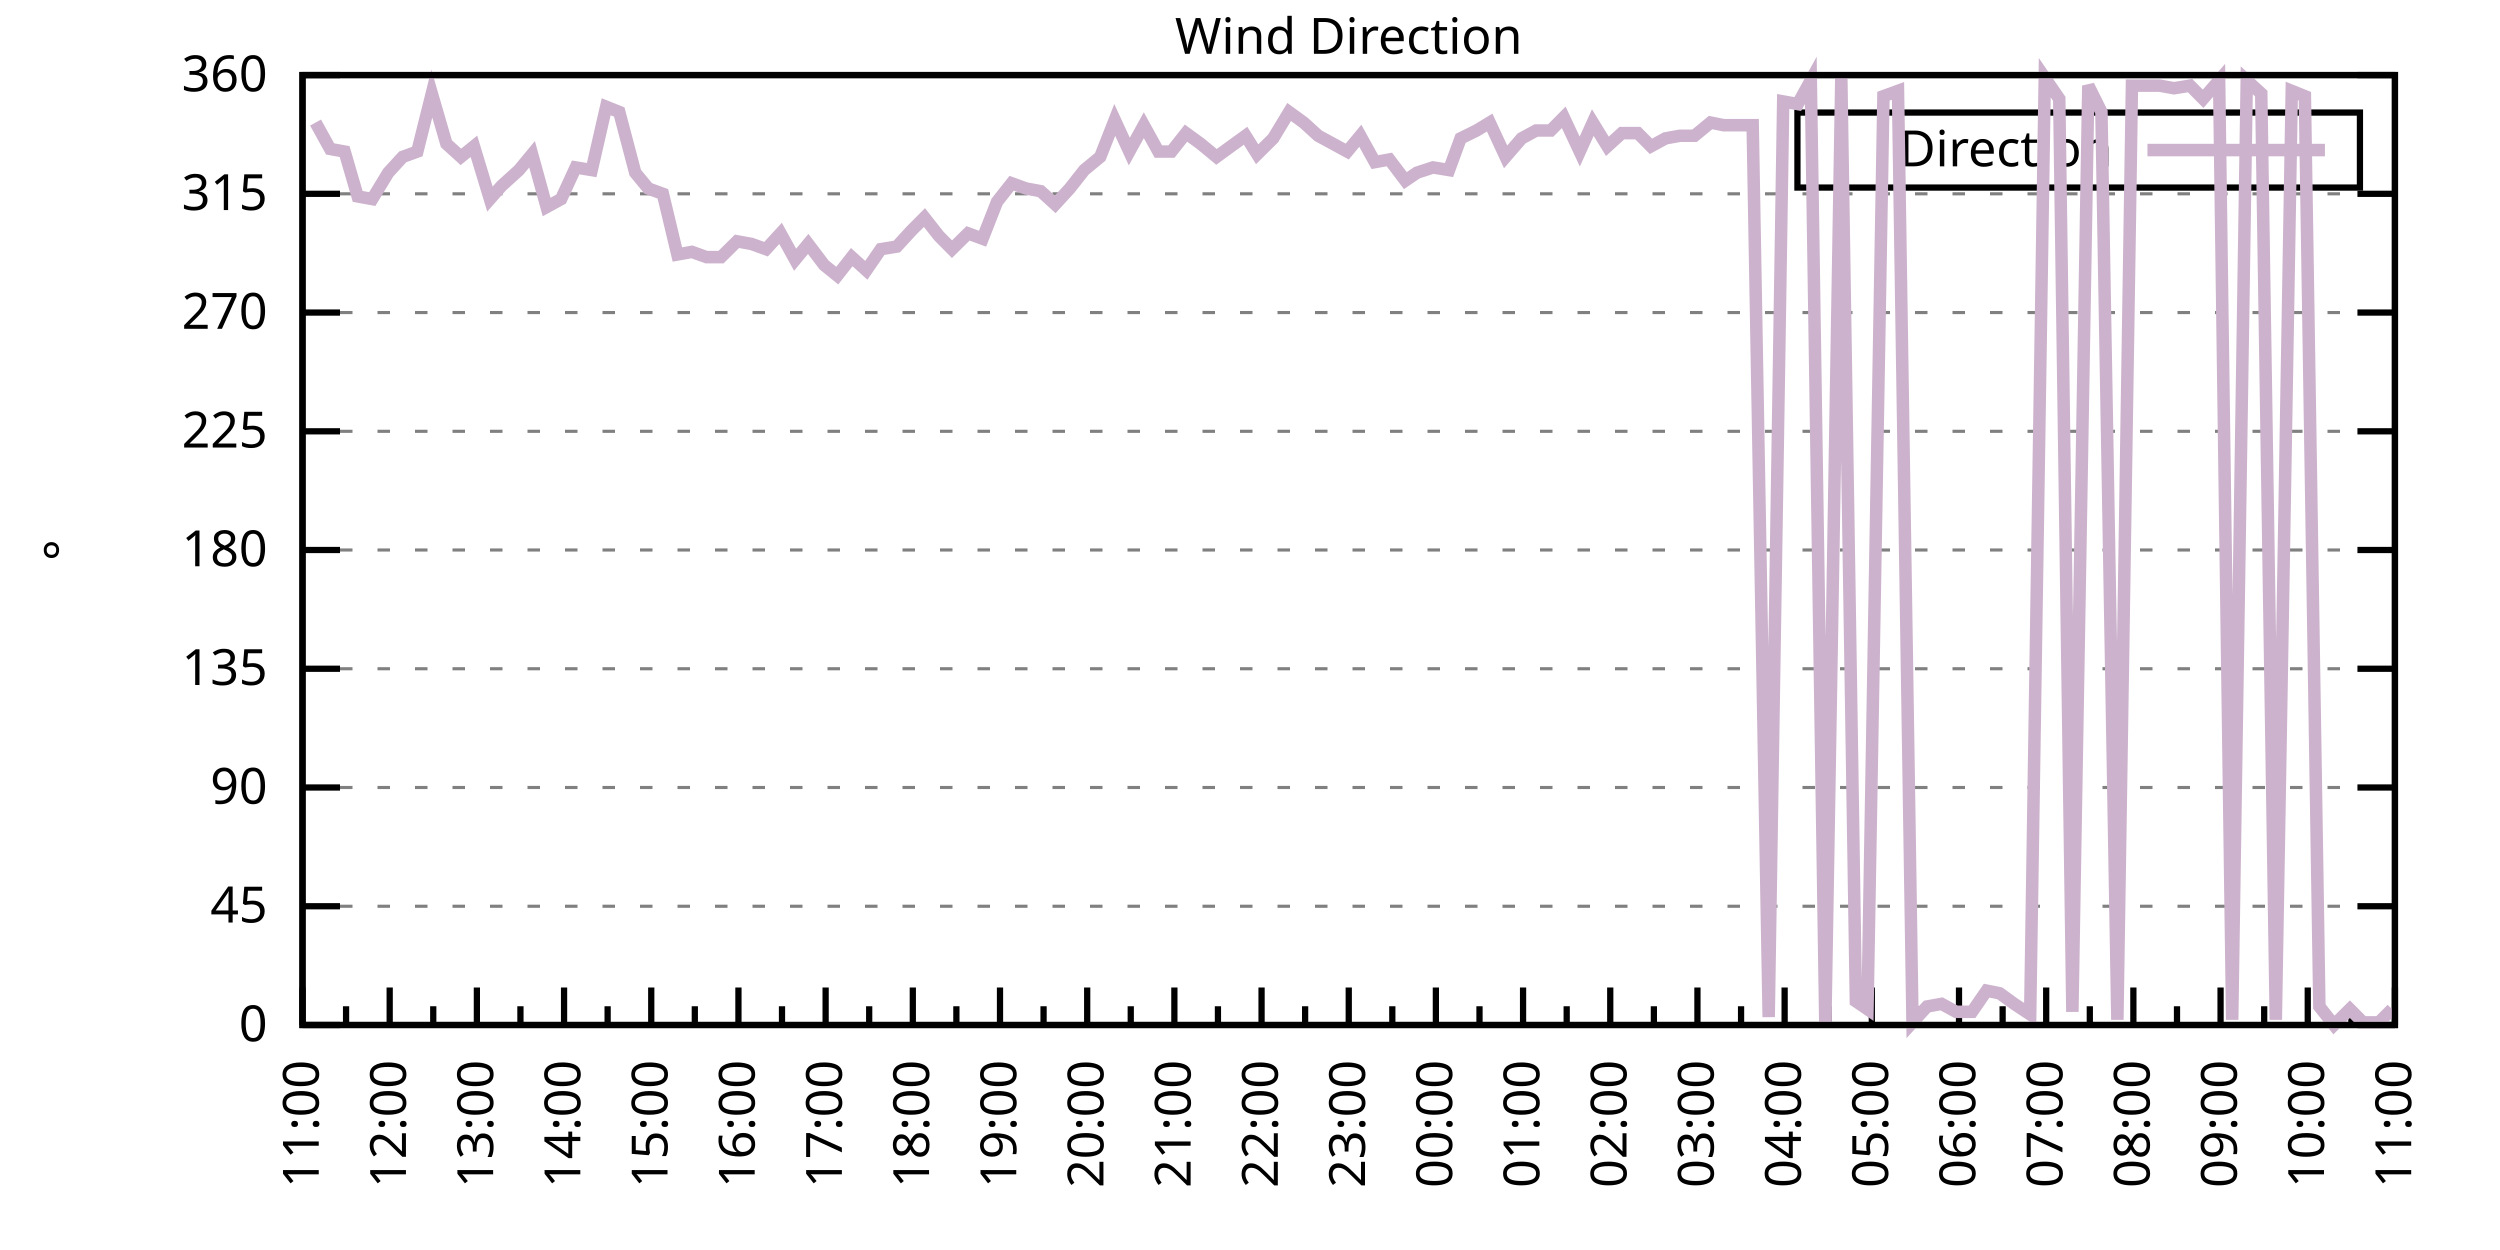
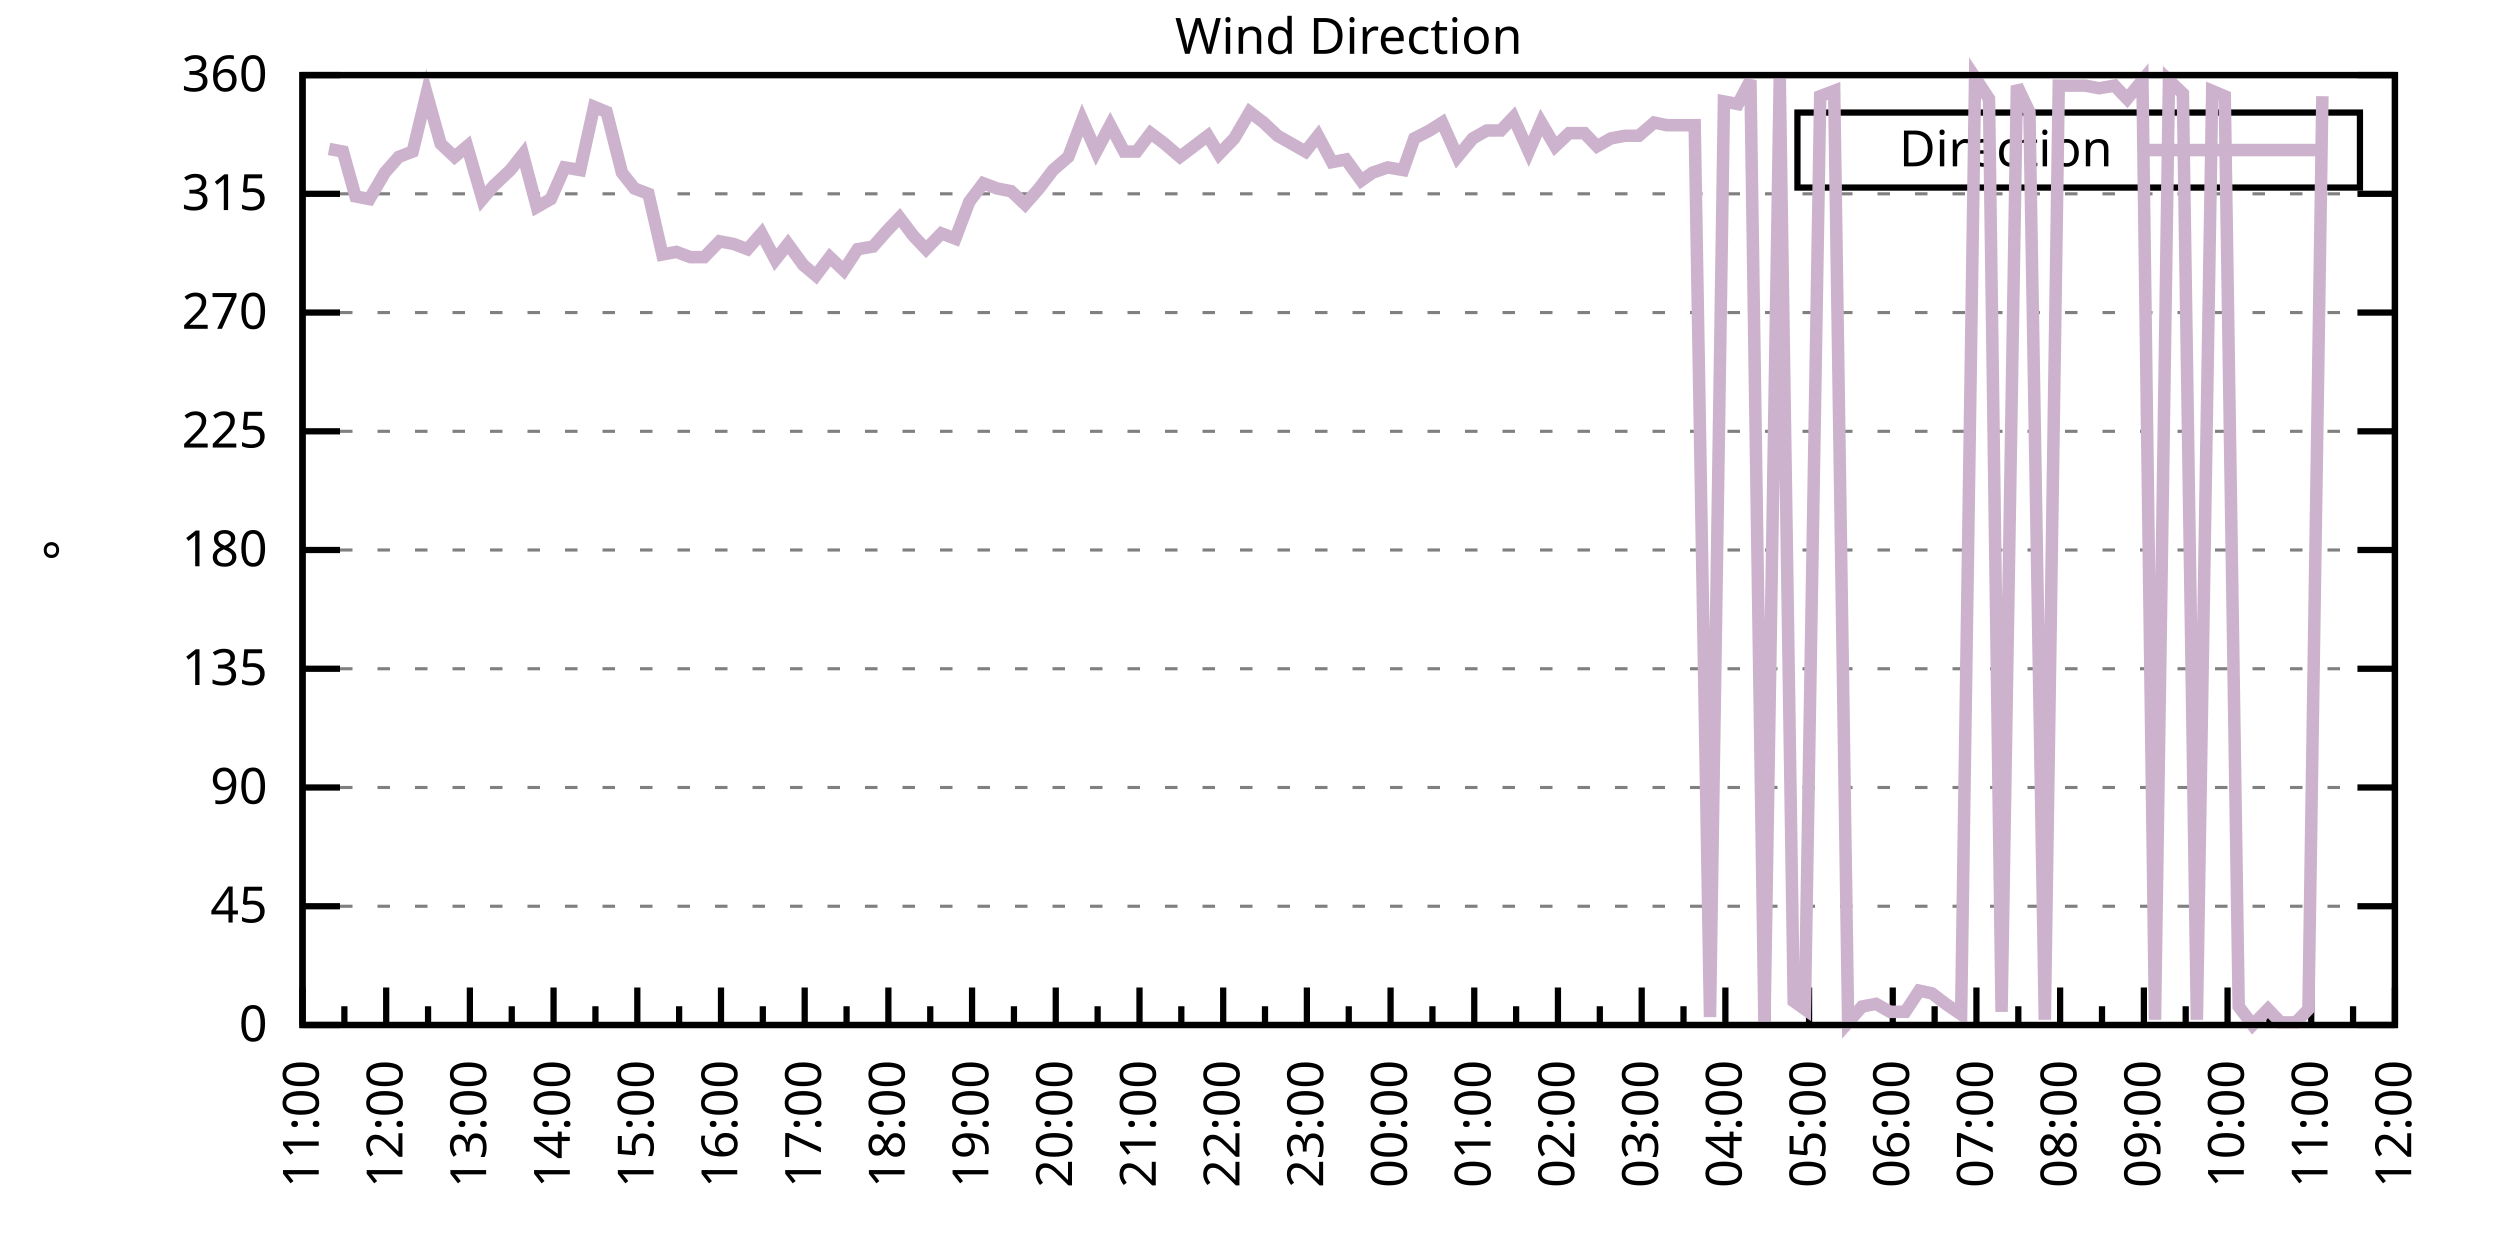
<svg xmlns="http://www.w3.org/2000/svg" xmlns:xlink="http://www.w3.org/1999/xlink" width="400" height="200" viewBox="0 0 400 200">
  <g id="gnuplot_canvas">
    <rect x="0" y="0" width="400" height="200" fill="none" />
    <defs>
      <circle id="gpDot" r="0.5" stroke-width="0.5" stroke="currentColor" />
      <path id="gpPt0" stroke-width="0.333" stroke="currentColor" d="M-1,0 h2 M0,-1 v2" />
      <path id="gpPt1" stroke-width="0.333" stroke="currentColor" d="M-1,-1 L1,1 M1,-1 L-1,1" />
      <path id="gpPt2" stroke-width="0.333" stroke="currentColor" d="M-1,0 L1,0 M0,-1 L0,1 M-1,-1 L1,1 M-1,1 L1,-1" />
      <rect id="gpPt3" stroke-width="0.333" stroke="currentColor" x="-1" y="-1" width="2" height="2" />
      <rect id="gpPt4" stroke-width="0.333" stroke="currentColor" fill="currentColor" x="-1" y="-1" width="2" height="2" />
      <circle id="gpPt5" stroke-width="0.333" stroke="currentColor" cx="0" cy="0" r="1" />
      <use xlink:href="#gpPt5" id="gpPt6" fill="currentColor" stroke="none" />
      <path id="gpPt7" stroke-width="0.333" stroke="currentColor" d="M0,-1.33 L-1.33,0.67 L1.33,0.67 z" />
      <use xlink:href="#gpPt7" id="gpPt8" fill="currentColor" stroke="none" />
      <use xlink:href="#gpPt7" id="gpPt9" stroke="currentColor" transform="rotate(180)" />
      <use xlink:href="#gpPt9" id="gpPt10" fill="currentColor" stroke="none" />
      <use xlink:href="#gpPt3" id="gpPt11" stroke="currentColor" transform="rotate(45)" />
      <use xlink:href="#gpPt11" id="gpPt12" fill="currentColor" stroke="none" />
      <path id="gpPt13" stroke-width="0.333" stroke="currentColor" d="M0,1.330 L1.265,0.411 L0.782,-1.067 L-0.782,-1.076 L-1.265,0.411 z" />
      <use xlink:href="#gpPt13" id="gpPt14" fill="currentColor" stroke="none" />
      <filter id="textbox" filterUnits="objectBoundingBox" x="0" y="0" height="1" width="1">
        <feFlood flood-color="white" flood-opacity="1" result="bgnd" />
        <feComposite in="SourceGraphic" in2="bgnd" operator="atop" />
      </filter>
      <filter id="greybox" filterUnits="objectBoundingBox" x="0" y="0" height="1" width="1">
        <feFlood flood-color="lightgrey" flood-opacity="1" result="grey" />
        <feComposite in="SourceGraphic" in2="grey" operator="atop" />
      </filter>
    </defs>
    <g fill="none" color="white" stroke="currentColor" stroke-width="1.00" stroke-linecap="butt" stroke-linejoin="miter">
</g>
    <g fill="none" color="black" stroke="currentColor" stroke-width="1.00" stroke-linecap="butt" stroke-linejoin="miter">
      <g stroke="none" shape-rendering="crispEdges">
        <polygon fill="rgb(255, 255, 255)" points="48.40,164.00 383.18,164.00 383.18,12.02 48.40,12.02 " />
      </g>
    </g>
    <g fill="none" color="black" stroke="currentColor" stroke-width="1.00" stroke-linecap="butt" stroke-linejoin="miter">
</g>
    <g fill="none" color="black" stroke="black" stroke-width="0.50" stroke-linecap="butt" stroke-linejoin="miter">
</g>
    <g fill="none" color="gray" stroke="currentColor" stroke-width="0.50" stroke-linecap="butt" stroke-linejoin="miter">
      <path stroke="gray" stroke-dasharray="2,4" class="gridline" d="M48.40,164.00 L383.19,164.00  " />
    </g>
    <g fill="none" color="gray" stroke="gray" stroke-width="1.00" stroke-linecap="butt" stroke-linejoin="miter">
</g>
    <g fill="none" color="black" stroke="currentColor" stroke-width="1.00" stroke-linecap="butt" stroke-linejoin="miter">
      <path stroke="black" d="M48.40,164.00 L54.40,164.00 M383.19,164.00 L377.19,164.00  " />
      <g transform="translate(42.80,166.60)" stroke="none" fill="black" font-family="Sans" font-size="8.00" text-anchor="end">
        <text>
          <tspan font-family="Sans"> 0</tspan>
        </text>
      </g>
    </g>
    <g fill="none" color="black" stroke="currentColor" stroke-width="1.00" stroke-linecap="butt" stroke-linejoin="miter">
</g>
    <g fill="none" color="black" stroke="black" stroke-width="0.50" stroke-linecap="butt" stroke-linejoin="miter">
</g>
    <g fill="none" color="gray" stroke="currentColor" stroke-width="0.50" stroke-linecap="butt" stroke-linejoin="miter">
      <path stroke="gray" stroke-dasharray="2,4" class="gridline" d="M48.40,145.00 L383.19,145.00  " />
    </g>
    <g fill="none" color="gray" stroke="gray" stroke-width="1.00" stroke-linecap="butt" stroke-linejoin="miter">
</g>
    <g fill="none" color="black" stroke="currentColor" stroke-width="1.00" stroke-linecap="butt" stroke-linejoin="miter">
      <path stroke="black" d="M48.40,145.00 L54.40,145.00 M383.19,145.00 L377.19,145.00  " />
      <g transform="translate(42.80,147.60)" stroke="none" fill="black" font-family="Sans" font-size="8.00" text-anchor="end">
        <text>
          <tspan font-family="Sans"> 45</tspan>
        </text>
      </g>
    </g>
    <g fill="none" color="black" stroke="currentColor" stroke-width="1.00" stroke-linecap="butt" stroke-linejoin="miter">
</g>
    <g fill="none" color="black" stroke="black" stroke-width="0.50" stroke-linecap="butt" stroke-linejoin="miter">
</g>
    <g fill="none" color="gray" stroke="currentColor" stroke-width="0.50" stroke-linecap="butt" stroke-linejoin="miter">
      <path stroke="gray" stroke-dasharray="2,4" class="gridline" d="M48.40,126.00 L383.19,126.00  " />
    </g>
    <g fill="none" color="gray" stroke="gray" stroke-width="1.00" stroke-linecap="butt" stroke-linejoin="miter">
</g>
    <g fill="none" color="black" stroke="currentColor" stroke-width="1.00" stroke-linecap="butt" stroke-linejoin="miter">
      <path stroke="black" d="M48.40,126.00 L54.40,126.00 M383.19,126.00 L377.19,126.00  " />
      <g transform="translate(42.80,128.60)" stroke="none" fill="black" font-family="Sans" font-size="8.00" text-anchor="end">
        <text>
          <tspan font-family="Sans"> 90</tspan>
        </text>
      </g>
    </g>
    <g fill="none" color="black" stroke="currentColor" stroke-width="1.00" stroke-linecap="butt" stroke-linejoin="miter">
</g>
    <g fill="none" color="black" stroke="black" stroke-width="0.50" stroke-linecap="butt" stroke-linejoin="miter">
</g>
    <g fill="none" color="gray" stroke="currentColor" stroke-width="0.50" stroke-linecap="butt" stroke-linejoin="miter">
      <path stroke="gray" stroke-dasharray="2,4" class="gridline" d="M48.40,107.00 L383.19,107.00  " />
    </g>
    <g fill="none" color="gray" stroke="gray" stroke-width="1.00" stroke-linecap="butt" stroke-linejoin="miter">
</g>
    <g fill="none" color="black" stroke="currentColor" stroke-width="1.00" stroke-linecap="butt" stroke-linejoin="miter">
      <path stroke="black" d="M48.40,107.00 L54.40,107.00 M383.19,107.00 L377.19,107.00  " />
      <g transform="translate(42.80,109.60)" stroke="none" fill="black" font-family="Sans" font-size="8.00" text-anchor="end">
        <text>
          <tspan font-family="Sans"> 135</tspan>
        </text>
      </g>
    </g>
    <g fill="none" color="black" stroke="currentColor" stroke-width="1.00" stroke-linecap="butt" stroke-linejoin="miter">
</g>
    <g fill="none" color="black" stroke="black" stroke-width="0.50" stroke-linecap="butt" stroke-linejoin="miter">
</g>
    <g fill="none" color="gray" stroke="currentColor" stroke-width="0.50" stroke-linecap="butt" stroke-linejoin="miter">
      <path stroke="gray" stroke-dasharray="2,4" class="gridline" d="M48.40,88.00 L383.19,88.00  " />
    </g>
    <g fill="none" color="gray" stroke="gray" stroke-width="1.00" stroke-linecap="butt" stroke-linejoin="miter">
</g>
    <g fill="none" color="black" stroke="currentColor" stroke-width="1.00" stroke-linecap="butt" stroke-linejoin="miter">
      <path stroke="black" d="M48.40,88.00 L54.40,88.00 M383.19,88.00 L377.19,88.00  " />
      <g transform="translate(42.80,90.60)" stroke="none" fill="black" font-family="Sans" font-size="8.00" text-anchor="end">
        <text>
          <tspan font-family="Sans"> 180</tspan>
        </text>
      </g>
    </g>
    <g fill="none" color="black" stroke="currentColor" stroke-width="1.00" stroke-linecap="butt" stroke-linejoin="miter">
</g>
    <g fill="none" color="black" stroke="black" stroke-width="0.50" stroke-linecap="butt" stroke-linejoin="miter">
</g>
    <g fill="none" color="gray" stroke="currentColor" stroke-width="0.50" stroke-linecap="butt" stroke-linejoin="miter">
      <path stroke="gray" stroke-dasharray="2,4" class="gridline" d="M48.40,69.01 L383.19,69.01  " />
    </g>
    <g fill="none" color="gray" stroke="gray" stroke-width="1.00" stroke-linecap="butt" stroke-linejoin="miter">
</g>
    <g fill="none" color="black" stroke="currentColor" stroke-width="1.00" stroke-linecap="butt" stroke-linejoin="miter">
      <path stroke="black" d="M48.40,69.01 L54.40,69.01 M383.19,69.01 L377.19,69.01  " />
      <g transform="translate(42.80,71.61)" stroke="none" fill="black" font-family="Sans" font-size="8.00" text-anchor="end">
        <text>
          <tspan font-family="Sans"> 225</tspan>
        </text>
      </g>
    </g>
    <g fill="none" color="black" stroke="currentColor" stroke-width="1.00" stroke-linecap="butt" stroke-linejoin="miter">
</g>
    <g fill="none" color="black" stroke="black" stroke-width="0.50" stroke-linecap="butt" stroke-linejoin="miter">
</g>
    <g fill="none" color="gray" stroke="currentColor" stroke-width="0.50" stroke-linecap="butt" stroke-linejoin="miter">
      <path stroke="gray" stroke-dasharray="2,4" class="gridline" d="M48.40,50.01 L383.19,50.01  " />
    </g>
    <g fill="none" color="gray" stroke="gray" stroke-width="1.00" stroke-linecap="butt" stroke-linejoin="miter">
</g>
    <g fill="none" color="black" stroke="currentColor" stroke-width="1.00" stroke-linecap="butt" stroke-linejoin="miter">
      <path stroke="black" d="M48.40,50.01 L54.40,50.01 M383.19,50.01 L377.19,50.01  " />
      <g transform="translate(42.80,52.61)" stroke="none" fill="black" font-family="Sans" font-size="8.00" text-anchor="end">
        <text>
          <tspan font-family="Sans"> 270</tspan>
        </text>
      </g>
    </g>
    <g fill="none" color="black" stroke="currentColor" stroke-width="1.00" stroke-linecap="butt" stroke-linejoin="miter">
</g>
    <g fill="none" color="black" stroke="black" stroke-width="0.50" stroke-linecap="butt" stroke-linejoin="miter">
</g>
    <g fill="none" color="gray" stroke="currentColor" stroke-width="0.50" stroke-linecap="butt" stroke-linejoin="miter">
      <path stroke="gray" stroke-dasharray="2,4" class="gridline" d="M48.40,31.01 L383.19,31.01  " />
    </g>
    <g fill="none" color="gray" stroke="gray" stroke-width="1.00" stroke-linecap="butt" stroke-linejoin="miter">
</g>
    <g fill="none" color="black" stroke="currentColor" stroke-width="1.00" stroke-linecap="butt" stroke-linejoin="miter">
      <path stroke="black" d="M48.40,31.01 L54.40,31.01 M383.19,31.01 L377.19,31.01  " />
      <g transform="translate(42.80,33.61)" stroke="none" fill="black" font-family="Sans" font-size="8.00" text-anchor="end">
        <text>
          <tspan font-family="Sans"> 315</tspan>
        </text>
      </g>
    </g>
    <g fill="none" color="black" stroke="currentColor" stroke-width="1.00" stroke-linecap="butt" stroke-linejoin="miter">
</g>
    <g fill="none" color="black" stroke="black" stroke-width="0.50" stroke-linecap="butt" stroke-linejoin="miter">
</g>
    <g fill="none" color="gray" stroke="currentColor" stroke-width="0.50" stroke-linecap="butt" stroke-linejoin="miter">
      <path stroke="gray" stroke-dasharray="2,4" class="gridline" d="M48.40,12.01 L383.19,12.01  " />
    </g>
    <g fill="none" color="gray" stroke="gray" stroke-width="1.00" stroke-linecap="butt" stroke-linejoin="miter">
</g>
    <g fill="none" color="black" stroke="currentColor" stroke-width="1.00" stroke-linecap="butt" stroke-linejoin="miter">
      <path stroke="black" d="M48.40,12.01 L54.40,12.01 M383.19,12.01 L377.19,12.01  " />
      <g transform="translate(42.80,14.61)" stroke="none" fill="black" font-family="Sans" font-size="8.00" text-anchor="end">
        <text>
          <tspan font-family="Sans"> 360</tspan>
        </text>
      </g>
    </g>
    <g fill="none" color="black" stroke="currentColor" stroke-width="1.00" stroke-linecap="butt" stroke-linejoin="miter">
      <path stroke="black" d="M48.40,164.00 L48.40,158.00  " />
      <g transform="translate(51.00,169.60) rotate(270)" stroke="none" fill="black" font-family="Sans" font-size="8.00" text-anchor="end">
        <text>
          <tspan font-family="Sans">11:00</tspan>
        </text>
      </g>
    </g>
    <g fill="none" color="black" stroke="currentColor" stroke-width="1.00" stroke-linecap="butt" stroke-linejoin="miter">
-       <path stroke="black" d="M55.37,164.00 L55.37,161.00 M62.35,164.00 L62.35,158.00  " />
-       <g transform="translate(64.95,169.60) rotate(270)" stroke="none" fill="black" font-family="Sans" font-size="8.00" text-anchor="end">
+       <path stroke="black" d="M55.10,164.00 L55.10,161.00 M61.79,164.00 L61.79,158.00  " />
+       <g transform="translate(64.39,169.60) rotate(270)" stroke="none" fill="black" font-family="Sans" font-size="8.00" text-anchor="end">
        <text>
          <tspan font-family="Sans">12:00</tspan>
        </text>
      </g>
    </g>
    <g fill="none" color="black" stroke="currentColor" stroke-width="1.00" stroke-linecap="butt" stroke-linejoin="miter">
-       <path stroke="black" d="M69.32,164.00 L69.32,161.00 M76.30,164.00 L76.30,158.00  " />
-       <g transform="translate(78.90,169.60) rotate(270)" stroke="none" fill="black" font-family="Sans" font-size="8.00" text-anchor="end">
+       <path stroke="black" d="M68.49,164.00 L68.49,161.00 M75.18,164.00 L75.18,158.00  " />
+       <g transform="translate(77.78,169.60) rotate(270)" stroke="none" fill="black" font-family="Sans" font-size="8.00" text-anchor="end">
        <text>
          <tspan font-family="Sans">13:00</tspan>
        </text>
      </g>
    </g>
    <g fill="none" color="black" stroke="currentColor" stroke-width="1.00" stroke-linecap="butt" stroke-linejoin="miter">
-       <path stroke="black" d="M83.27,164.00 L83.27,161.00 M90.25,164.00 L90.25,158.00  " />
-       <g transform="translate(92.85,169.60) rotate(270)" stroke="none" fill="black" font-family="Sans" font-size="8.00" text-anchor="end">
+       <path stroke="black" d="M81.88,164.00 L81.88,161.00 M88.57,164.00 L88.57,158.00  " />
+       <g transform="translate(91.17,169.60) rotate(270)" stroke="none" fill="black" font-family="Sans" font-size="8.00" text-anchor="end">
        <text>
          <tspan font-family="Sans">14:00</tspan>
        </text>
      </g>
    </g>
    <g fill="none" color="black" stroke="currentColor" stroke-width="1.00" stroke-linecap="butt" stroke-linejoin="miter">
-       <path stroke="black" d="M97.22,164.00 L97.22,161.00 M104.20,164.00 L104.20,158.00  " />
-       <g transform="translate(106.80,169.60) rotate(270)" stroke="none" fill="black" font-family="Sans" font-size="8.00" text-anchor="end">
+       <path stroke="black" d="M95.27,164.00 L95.27,161.00 M101.97,164.00 L101.97,158.00  " />
+       <g transform="translate(104.57,169.60) rotate(270)" stroke="none" fill="black" font-family="Sans" font-size="8.00" text-anchor="end">
        <text>
          <tspan font-family="Sans">15:00</tspan>
        </text>
      </g>
    </g>
    <g fill="none" color="black" stroke="currentColor" stroke-width="1.00" stroke-linecap="butt" stroke-linejoin="miter">
-       <path stroke="black" d="M111.17,164.00 L111.17,161.00 M118.15,164.00 L118.15,158.00  " />
-       <g transform="translate(120.75,169.60) rotate(270)" stroke="none" fill="black" font-family="Sans" font-size="8.00" text-anchor="end">
+       <path stroke="black" d="M108.66,164.00 L108.66,161.00 M115.36,164.00 L115.36,158.00  " />
+       <g transform="translate(117.96,169.60) rotate(270)" stroke="none" fill="black" font-family="Sans" font-size="8.00" text-anchor="end">
        <text>
          <tspan font-family="Sans">16:00</tspan>
        </text>
      </g>
    </g>
    <g fill="none" color="black" stroke="currentColor" stroke-width="1.00" stroke-linecap="butt" stroke-linejoin="miter">
-       <path stroke="black" d="M125.12,164.00 L125.12,161.00 M132.10,164.00 L132.10,158.00  " />
-       <g transform="translate(134.70,169.60) rotate(270)" stroke="none" fill="black" font-family="Sans" font-size="8.00" text-anchor="end">
+       <path stroke="black" d="M122.05,164.00 L122.05,161.00 M128.75,164.00 L128.75,158.00  " />
+       <g transform="translate(131.35,169.60) rotate(270)" stroke="none" fill="black" font-family="Sans" font-size="8.00" text-anchor="end">
        <text>
          <tspan font-family="Sans">17:00</tspan>
        </text>
      </g>
    </g>
    <g fill="none" color="black" stroke="currentColor" stroke-width="1.00" stroke-linecap="butt" stroke-linejoin="miter">
-       <path stroke="black" d="M139.07,164.00 L139.07,161.00 M146.05,164.00 L146.05,158.00  " />
-       <g transform="translate(148.65,169.60) rotate(270)" stroke="none" fill="black" font-family="Sans" font-size="8.00" text-anchor="end">
+       <path stroke="black" d="M135.45,164.00 L135.45,161.00 M142.14,164.00 L142.14,158.00  " />
+       <g transform="translate(144.74,169.60) rotate(270)" stroke="none" fill="black" font-family="Sans" font-size="8.00" text-anchor="end">
        <text>
          <tspan font-family="Sans">18:00</tspan>
        </text>
      </g>
    </g>
    <g fill="none" color="black" stroke="currentColor" stroke-width="1.00" stroke-linecap="butt" stroke-linejoin="miter">
-       <path stroke="black" d="M153.02,164.00 L153.02,161.00 M160.00,164.00 L160.00,158.00  " />
-       <g transform="translate(162.60,169.60) rotate(270)" stroke="none" fill="black" font-family="Sans" font-size="8.00" text-anchor="end">
+       <path stroke="black" d="M148.84,164.00 L148.84,161.00 M155.53,164.00 L155.53,158.00  " />
+       <g transform="translate(158.13,169.60) rotate(270)" stroke="none" fill="black" font-family="Sans" font-size="8.00" text-anchor="end">
        <text>
          <tspan font-family="Sans">19:00</tspan>
        </text>
      </g>
    </g>
    <g fill="none" color="black" stroke="currentColor" stroke-width="1.00" stroke-linecap="butt" stroke-linejoin="miter">
-       <path stroke="black" d="M166.97,164.00 L166.97,161.00 M173.95,164.00 L173.95,158.00  " />
-       <g transform="translate(176.55,169.60) rotate(270)" stroke="none" fill="black" font-family="Sans" font-size="8.00" text-anchor="end">
+       <path stroke="black" d="M162.23,164.00 L162.23,161.00 M168.92,164.00 L168.92,158.00  " />
+       <g transform="translate(171.52,169.60) rotate(270)" stroke="none" fill="black" font-family="Sans" font-size="8.00" text-anchor="end">
        <text>
          <tspan font-family="Sans">20:00</tspan>
        </text>
      </g>
    </g>
    <g fill="none" color="black" stroke="currentColor" stroke-width="1.00" stroke-linecap="butt" stroke-linejoin="miter">
-       <path stroke="black" d="M180.92,164.00 L180.92,161.00 M187.90,164.00 L187.90,158.00  " />
-       <g transform="translate(190.50,169.60) rotate(270)" stroke="none" fill="black" font-family="Sans" font-size="8.00" text-anchor="end">
+       <path stroke="black" d="M175.62,164.00 L175.62,161.00 M182.32,164.00 L182.32,158.00  " />
+       <g transform="translate(184.92,169.60) rotate(270)" stroke="none" fill="black" font-family="Sans" font-size="8.00" text-anchor="end">
        <text>
          <tspan font-family="Sans">21:00</tspan>
        </text>
      </g>
    </g>
    <g fill="none" color="black" stroke="currentColor" stroke-width="1.00" stroke-linecap="butt" stroke-linejoin="miter">
-       <path stroke="black" d="M194.87,164.00 L194.87,161.00 M201.85,164.00 L201.85,158.00  " />
-       <g transform="translate(204.45,169.60) rotate(270)" stroke="none" fill="black" font-family="Sans" font-size="8.00" text-anchor="end">
+       <path stroke="black" d="M189.01,164.00 L189.01,161.00 M195.71,164.00 L195.71,158.00  " />
+       <g transform="translate(198.31,169.60) rotate(270)" stroke="none" fill="black" font-family="Sans" font-size="8.00" text-anchor="end">
        <text>
          <tspan font-family="Sans">22:00</tspan>
        </text>
      </g>
    </g>
    <g fill="none" color="black" stroke="currentColor" stroke-width="1.00" stroke-linecap="butt" stroke-linejoin="miter">
-       <path stroke="black" d="M208.82,164.00 L208.82,161.00 M215.80,164.00 L215.80,158.00  " />
-       <g transform="translate(218.40,169.60) rotate(270)" stroke="none" fill="black" font-family="Sans" font-size="8.00" text-anchor="end">
+       <path stroke="black" d="M202.40,164.00 L202.40,161.00 M209.10,164.00 L209.10,158.00  " />
+       <g transform="translate(211.70,169.60) rotate(270)" stroke="none" fill="black" font-family="Sans" font-size="8.00" text-anchor="end">
        <text>
          <tspan font-family="Sans">23:00</tspan>
        </text>
      </g>
    </g>
    <g fill="none" color="black" stroke="currentColor" stroke-width="1.00" stroke-linecap="butt" stroke-linejoin="miter">
-       <path stroke="black" d="M222.77,164.00 L222.77,161.00 M229.74,164.00 L229.74,158.00  " />
-       <g transform="translate(232.34,169.60) rotate(270)" stroke="none" fill="black" font-family="Sans" font-size="8.00" text-anchor="end">
+       <path stroke="black" d="M215.80,164.00 L215.80,161.00 M222.49,164.00 L222.49,158.00  " />
+       <g transform="translate(225.09,169.60) rotate(270)" stroke="none" fill="black" font-family="Sans" font-size="8.00" text-anchor="end">
        <text>
          <tspan font-family="Sans">00:00</tspan>
        </text>
      </g>
    </g>
    <g fill="none" color="black" stroke="currentColor" stroke-width="1.00" stroke-linecap="butt" stroke-linejoin="miter">
-       <path stroke="black" d="M236.72,164.00 L236.72,161.00 M243.69,164.00 L243.69,158.00  " />
-       <g transform="translate(246.29,169.60) rotate(270)" stroke="none" fill="black" font-family="Sans" font-size="8.00" text-anchor="end">
+       <path stroke="black" d="M229.19,164.00 L229.19,161.00 M235.88,164.00 L235.88,158.00  " />
+       <g transform="translate(238.48,169.60) rotate(270)" stroke="none" fill="black" font-family="Sans" font-size="8.00" text-anchor="end">
        <text>
          <tspan font-family="Sans">01:00</tspan>
        </text>
      </g>
    </g>
    <g fill="none" color="black" stroke="currentColor" stroke-width="1.00" stroke-linecap="butt" stroke-linejoin="miter">
-       <path stroke="black" d="M250.67,164.00 L250.67,161.00 M257.64,164.00 L257.64,158.00  " />
-       <g transform="translate(260.24,169.60) rotate(270)" stroke="none" fill="black" font-family="Sans" font-size="8.00" text-anchor="end">
+       <path stroke="black" d="M242.58,164.00 L242.58,161.00 M249.27,164.00 L249.27,158.00  " />
+       <g transform="translate(251.87,169.60) rotate(270)" stroke="none" fill="black" font-family="Sans" font-size="8.00" text-anchor="end">
        <text>
          <tspan font-family="Sans">02:00</tspan>
        </text>
      </g>
    </g>
    <g fill="none" color="black" stroke="currentColor" stroke-width="1.00" stroke-linecap="butt" stroke-linejoin="miter">
-       <path stroke="black" d="M264.62,164.00 L264.62,161.00 M271.59,164.00 L271.59,158.00  " />
-       <g transform="translate(274.19,169.60) rotate(270)" stroke="none" fill="black" font-family="Sans" font-size="8.00" text-anchor="end">
+       <path stroke="black" d="M255.97,164.00 L255.97,161.00 M262.67,164.00 L262.67,158.00  " />
+       <g transform="translate(265.27,169.60) rotate(270)" stroke="none" fill="black" font-family="Sans" font-size="8.00" text-anchor="end">
        <text>
          <tspan font-family="Sans">03:00</tspan>
        </text>
      </g>
    </g>
    <g fill="none" color="black" stroke="currentColor" stroke-width="1.00" stroke-linecap="butt" stroke-linejoin="miter">
-       <path stroke="black" d="M278.57,164.00 L278.57,161.00 M285.54,164.00 L285.54,158.00  " />
-       <g transform="translate(288.14,169.60) rotate(270)" stroke="none" fill="black" font-family="Sans" font-size="8.00" text-anchor="end">
+       <path stroke="black" d="M269.36,164.00 L269.36,161.00 M276.06,164.00 L276.06,158.00  " />
+       <g transform="translate(278.66,169.60) rotate(270)" stroke="none" fill="black" font-family="Sans" font-size="8.00" text-anchor="end">
        <text>
          <tspan font-family="Sans">04:00</tspan>
        </text>
      </g>
    </g>
    <g fill="none" color="black" stroke="currentColor" stroke-width="1.00" stroke-linecap="butt" stroke-linejoin="miter">
-       <path stroke="black" d="M292.52,164.00 L292.52,161.00 M299.49,164.00 L299.49,158.00  " />
-       <g transform="translate(302.09,169.60) rotate(270)" stroke="none" fill="black" font-family="Sans" font-size="8.00" text-anchor="end">
+       <path stroke="black" d="M282.75,164.00 L282.75,161.00 M289.45,164.00 L289.45,158.00  " />
+       <g transform="translate(292.05,169.60) rotate(270)" stroke="none" fill="black" font-family="Sans" font-size="8.00" text-anchor="end">
        <text>
          <tspan font-family="Sans">05:00</tspan>
        </text>
      </g>
    </g>
    <g fill="none" color="black" stroke="currentColor" stroke-width="1.00" stroke-linecap="butt" stroke-linejoin="miter">
-       <path stroke="black" d="M306.47,164.00 L306.47,161.00 M313.44,164.00 L313.44,158.00  " />
-       <g transform="translate(316.04,169.60) rotate(270)" stroke="none" fill="black" font-family="Sans" font-size="8.00" text-anchor="end">
+       <path stroke="black" d="M296.14,164.00 L296.14,161.00 M302.84,164.00 L302.84,158.00  " />
+       <g transform="translate(305.44,169.60) rotate(270)" stroke="none" fill="black" font-family="Sans" font-size="8.00" text-anchor="end">
        <text>
          <tspan font-family="Sans">06:00</tspan>
        </text>
      </g>
    </g>
    <g fill="none" color="black" stroke="currentColor" stroke-width="1.00" stroke-linecap="butt" stroke-linejoin="miter">
-       <path stroke="black" d="M320.42,164.00 L320.42,161.00 M327.39,164.00 L327.39,158.00  " />
-       <g transform="translate(329.99,169.60) rotate(270)" stroke="none" fill="black" font-family="Sans" font-size="8.00" text-anchor="end">
+       <path stroke="black" d="M309.54,164.00 L309.54,161.00 M316.23,164.00 L316.23,158.00  " />
+       <g transform="translate(318.83,169.60) rotate(270)" stroke="none" fill="black" font-family="Sans" font-size="8.00" text-anchor="end">
        <text>
          <tspan font-family="Sans">07:00</tspan>
        </text>
      </g>
    </g>
    <g fill="none" color="black" stroke="currentColor" stroke-width="1.00" stroke-linecap="butt" stroke-linejoin="miter">
-       <path stroke="black" d="M334.37,164.00 L334.37,161.00 M341.34,164.00 L341.34,158.00  " />
-       <g transform="translate(343.94,169.60) rotate(270)" stroke="none" fill="black" font-family="Sans" font-size="8.00" text-anchor="end">
+       <path stroke="black" d="M322.93,164.00 L322.93,161.00 M329.62,164.00 L329.62,158.00  " />
+       <g transform="translate(332.22,169.60) rotate(270)" stroke="none" fill="black" font-family="Sans" font-size="8.00" text-anchor="end">
        <text>
          <tspan font-family="Sans">08:00</tspan>
        </text>
      </g>
    </g>
    <g fill="none" color="black" stroke="currentColor" stroke-width="1.00" stroke-linecap="butt" stroke-linejoin="miter">
-       <path stroke="black" d="M348.32,164.00 L348.32,161.00 M355.29,164.00 L355.29,158.00  " />
-       <g transform="translate(357.89,169.60) rotate(270)" stroke="none" fill="black" font-family="Sans" font-size="8.00" text-anchor="end">
+       <path stroke="black" d="M336.32,164.00 L336.32,161.00 M343.02,164.00 L343.02,158.00  " />
+       <g transform="translate(345.62,169.60) rotate(270)" stroke="none" fill="black" font-family="Sans" font-size="8.00" text-anchor="end">
        <text>
          <tspan font-family="Sans">09:00</tspan>
        </text>
      </g>
    </g>
    <g fill="none" color="black" stroke="currentColor" stroke-width="1.00" stroke-linecap="butt" stroke-linejoin="miter">
-       <path stroke="black" d="M362.27,164.00 L362.27,161.00 M369.24,164.00 L369.24,158.00  " />
-       <g transform="translate(371.84,169.60) rotate(270)" stroke="none" fill="black" font-family="Sans" font-size="8.00" text-anchor="end">
+       <path stroke="black" d="M349.71,164.00 L349.71,161.00 M356.41,164.00 L356.41,158.00  " />
+       <g transform="translate(359.01,169.60) rotate(270)" stroke="none" fill="black" font-family="Sans" font-size="8.00" text-anchor="end">
        <text>
          <tspan font-family="Sans">10:00</tspan>
        </text>
      </g>
    </g>
    <g fill="none" color="black" stroke="currentColor" stroke-width="1.00" stroke-linecap="butt" stroke-linejoin="miter">
-       <path stroke="black" d="M376.22,164.00 L376.22,161.00 M383.19,164.00 L383.19,158.00  " />
+       <path stroke="black" d="M363.10,164.00 L363.10,161.00 M369.80,164.00 L369.80,158.00  " />
+       <g transform="translate(372.40,169.60) rotate(270)" stroke="none" fill="black" font-family="Sans" font-size="8.00" text-anchor="end">
+         <text>
+           <tspan font-family="Sans">11:00</tspan>
+         </text>
+       </g>
+     </g>
+     <g fill="none" color="black" stroke="currentColor" stroke-width="1.00" stroke-linecap="butt" stroke-linejoin="miter">
+       <path stroke="black" d="M376.49,164.00 L376.49,161.00 M383.19,164.00 L383.19,158.00  " />
      <g transform="translate(385.79,169.60) rotate(270)" stroke="none" fill="black" font-family="Sans" font-size="8.00" text-anchor="end">
        <text>
-           <tspan font-family="Sans">11:00</tspan>
+           <tspan font-family="Sans">12:00</tspan>
        </text>
      </g>
    </g>
    <g fill="none" color="black" stroke="currentColor" stroke-width="1.00" stroke-linecap="butt" stroke-linejoin="miter">
</g>
    <g fill="none" color="black" stroke="currentColor" stroke-width="1.00" stroke-linecap="butt" stroke-linejoin="miter">
      <path stroke="black" d="M48.40,12.01 L48.40,164.00 L383.19,164.00 L383.19,12.01 L48.40,12.01 Z  " />
    </g>
    <g fill="none" color="black" stroke="currentColor" stroke-width="1.00" stroke-linecap="butt" stroke-linejoin="miter">
      <g transform="translate(12.80,88.01) rotate(270)" stroke="none" fill="black" font-family="Sans" font-size="8.00" text-anchor="middle">
        <text>
          <tspan font-family="Sans">°</tspan>
        </text>
      </g>
    </g>
    <g fill="none" color="black" stroke="currentColor" stroke-width="1.00" stroke-linecap="butt" stroke-linejoin="miter">
</g>
    <g fill="none" color="black" stroke="currentColor" stroke-width="1.00" stroke-linecap="butt" stroke-linejoin="miter">
      <path stroke="black" d="M287.59,30.01 L287.59,18.01 L377.59,18.01 L377.59,30.01 L287.59,30.01 Z  " />
    </g>
    <g id="Wind_direction_plot_1">
      <g fill="none" color="white" stroke="black" stroke-width="2.00" stroke-linecap="butt" stroke-linejoin="miter">
</g>
      <g fill="none" color="black" stroke="currentColor" stroke-width="2.00" stroke-linecap="butt" stroke-linejoin="miter">
        <g transform="translate(337.99,26.61)" stroke="none" fill="black" font-family="Sans" font-size="8.00" text-anchor="end">
          <text>
            <tspan font-family="Sans">Direction</tspan>
          </text>
        </g>
      </g>
      <g fill="none" color="black" stroke="currentColor" stroke-width="2.00" stroke-linecap="butt" stroke-linejoin="miter">
-         <path stroke="rgb(204, 178, 204)" d="M343.59,24.01 L371.99,24.01 M50.49,19.61 L52.82,23.83 L55.14,24.25 L57.23,31.43 L59.56,31.85 L62.12,27.63   L64.44,25.10 L66.77,24.25 L69.09,14.97 L71.42,22.99 L73.74,25.10 L75.83,23.41 L78.39,31.85 L80.25,29.74   L83.04,27.21 L85.13,24.68 L87.46,33.12 L89.78,31.85 L92.11,26.79 L94.67,27.21 L96.99,17.08 L99.08,17.92   L101.64,27.63 L103.73,30.16 L106.06,31.01 L108.38,40.72 L110.71,40.30 L113.03,41.14 L115.36,41.14 L117.92,38.61   L120.24,39.03 L122.57,39.87 L124.89,37.34 L127.22,41.56 L129.31,39.03 L131.87,42.41 L133.96,44.10 L136.28,41.14   L138.61,43.25 L140.93,39.87 L143.49,39.45 L145.81,36.92 L147.91,34.81 L150.23,37.76 L152.32,39.87 L154.88,37.34   L157.21,38.19 L159.53,32.28 L161.86,29.32 L164.18,30.16 L166.51,30.59 L168.83,32.70 L171.16,30.16 L173.48,27.21   L176.04,25.10 L178.36,19.19 L180.69,24.25 L183.01,20.03 L185.34,24.25 L187.43,24.25 L189.76,21.30 L192.08,22.99   L194.64,25.10 L196.96,23.41 L199.29,21.72 L201.15,24.68 L203.71,22.14 L206.26,17.92 L208.59,19.61 L210.91,21.72   L215.56,24.25 L217.65,21.72 L219.98,25.94 L222.30,25.52 L224.86,28.90 L226.72,27.63 L229.28,26.79 L231.84,27.21   L233.70,22.14 L236.25,20.88 L238.35,19.61 L240.90,25.10 L243.46,22.14 L245.79,20.88 L248.11,20.88 L250.20,18.77   L252.76,24.25 L254.85,19.61 L257.18,23.41 L259.50,21.30 L262.06,21.30 L264.15,23.41 L266.48,22.14 L268.80,21.72   L271.13,21.72 L273.69,19.61 L275.78,20.03 L278.34,20.03 L280.43,20.03 L282.99,162.73 L285.31,16.23 L287.64,16.65   L289.73,12.85 L292.05,164.00 L294.61,12.43 L296.94,160.20 L298.80,161.47 L301.35,15.39 L303.68,14.54 L306.00,163.58   L308.33,161.04 L310.65,160.62 L312.98,161.89 L315.53,161.89 L317.86,158.51 L319.95,158.93 L322.28,160.62 L324.83,162.31   L327.16,12.43 L329.48,15.81 L331.58,161.89 L334.13,13.70 L336.23,17.92 L338.78,163.16 L341.11,13.70 L343.20,13.70   L345.53,13.70 L347.85,14.12 L350.41,13.70 L352.50,15.81 L355.06,12.85 L357.15,163.16 L359.48,12.85 L361.80,14.97   L364.13,163.16 L366.68,14.54 L368.78,15.39 L371.10,161.04 L373.43,164.00 L375.98,161.47 L378.08,163.58 L380.63,163.58   L382.73,161.47  " />
+         <path stroke="rgb(204, 178, 204)" d="M343.59,24.01 L371.99,24.01 M52.64,23.83 L54.87,24.25 L56.88,31.43 L59.11,31.85 L61.57,27.63 L63.80,25.10   L66.03,24.25 L68.26,14.97 L70.50,22.99 L72.73,25.10 L74.74,23.41 L77.19,31.85 L78.98,29.74 L81.66,27.21   L83.66,24.68 L85.90,33.12 L88.13,31.85 L90.36,26.79 L92.82,27.21 L95.05,17.08 L97.06,17.92 L99.51,27.63   L101.52,30.16 L103.75,31.01 L105.98,40.72 L108.22,40.30 L110.45,41.14 L112.68,41.14 L115.13,38.61 L117.37,39.03   L119.60,39.87 L121.83,37.34 L124.06,41.56 L126.07,39.03 L128.53,42.41 L130.54,44.10 L132.77,41.14 L135.00,43.25   L137.23,39.87 L139.69,39.45 L141.92,36.92 L143.93,34.81 L146.16,37.76 L148.17,39.87 L150.62,37.34 L152.85,38.19   L155.09,32.28 L157.32,29.32 L159.55,30.16 L161.78,30.59 L164.01,32.70 L166.25,30.16 L168.48,27.21 L170.93,25.10   L173.17,19.19 L175.40,24.25 L177.63,20.03 L179.86,24.25 L181.87,24.25 L184.10,21.30 L186.33,22.99 L188.79,25.10   L191.02,23.41 L193.25,21.72 L195.04,24.68 L197.49,22.14 L199.95,17.92 L202.18,19.61 L204.41,21.72 L208.88,24.25   L210.88,21.72 L213.12,25.94 L215.35,25.52 L217.80,28.90 L219.59,27.63 L222.04,26.79 L224.50,27.21 L226.29,22.14   L228.74,20.88 L230.75,19.61 L233.20,25.10 L235.66,22.14 L237.89,20.88 L240.12,20.88 L242.13,18.77 L244.59,24.25   L246.60,19.61 L248.83,23.41 L251.06,21.30 L253.51,21.30 L255.52,23.41 L257.76,22.14 L259.99,21.72 L262.22,21.72   L264.67,19.61 L266.68,20.03 L269.14,20.03 L271.15,20.03 L273.60,162.73 L275.83,16.23 L278.07,16.65 L280.07,12.85   L282.31,164.00 L284.76,12.43 L286.99,160.20 L288.78,161.47 L291.23,15.39 L293.47,14.54 L295.70,163.58 L297.93,161.04   L300.16,160.62 L302.39,161.89 L304.85,161.89 L307.08,158.51 L309.09,158.93 L311.32,160.62 L313.78,162.31 L316.01,12.43   L318.24,15.81 L320.25,161.89 L322.70,13.70 L324.71,17.92 L327.17,163.16 L329.40,13.70 L331.41,13.70 L333.64,13.70   L335.87,14.12 L338.33,13.70 L340.34,15.81 L342.79,12.85 L344.80,163.16 L347.03,12.85 L349.26,14.97 L351.50,163.16   L353.95,14.54 L355.96,15.39 L358.19,161.04 L360.42,164.00 L362.88,161.47 L364.89,163.58 L367.34,163.58 L369.35,161.47   L371.58,15.39  " />
      </g>
    </g>
    <g fill="none" color="black" stroke="currentColor" stroke-width="2.00" stroke-linecap="butt" stroke-linejoin="miter">
</g>
    <g fill="none" color="black" stroke="black" stroke-width="1.00" stroke-linecap="butt" stroke-linejoin="miter">
</g>
    <g fill="none" color="black" stroke="currentColor" stroke-width="1.00" stroke-linecap="butt" stroke-linejoin="miter">
      <path stroke="black" d="M48.40,12.01 L48.40,164.00 L383.19,164.00 L383.19,12.01 L48.40,12.01 Z  " />
    </g>
    <g fill="none" color="black" stroke="currentColor" stroke-width="1.00" stroke-linecap="butt" stroke-linejoin="miter">
      <g transform="translate(215.79,8.61)" stroke="none" fill="black" font-family="Sans" font-size="8.00" text-anchor="middle">
        <text>
          <tspan font-family="Sans">Wind Direction</tspan>
        </text>
      </g>
    </g>
    <g fill="none" color="black" stroke="currentColor" stroke-width="1.00" stroke-linecap="butt" stroke-linejoin="miter">
</g>
  </g>
</svg>
